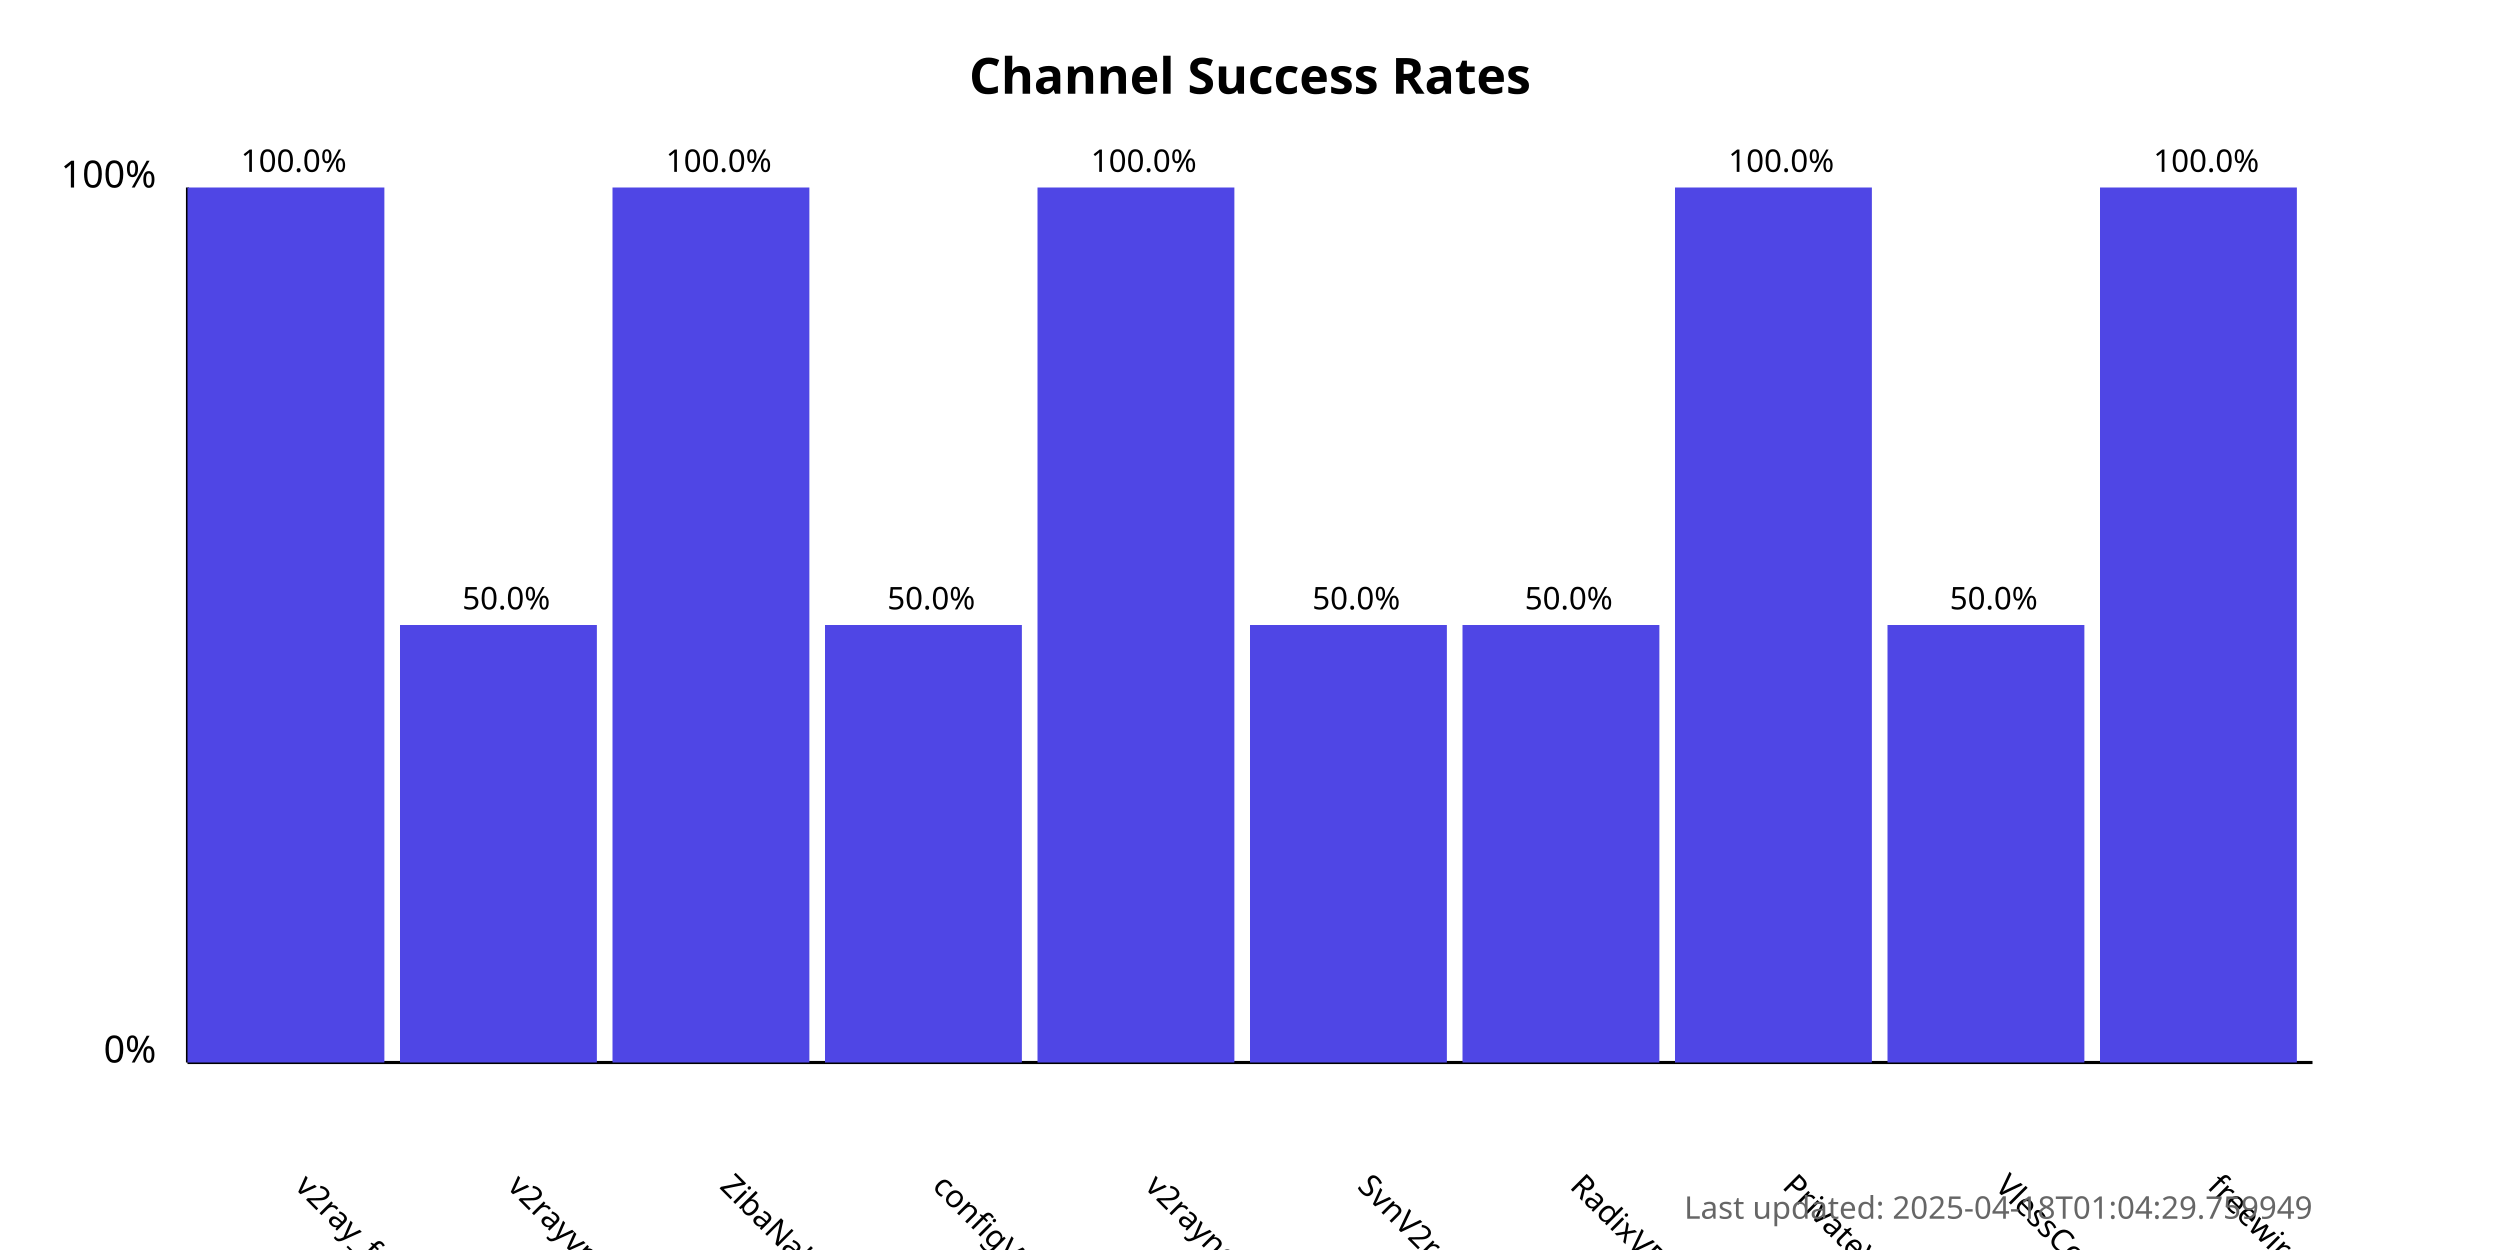
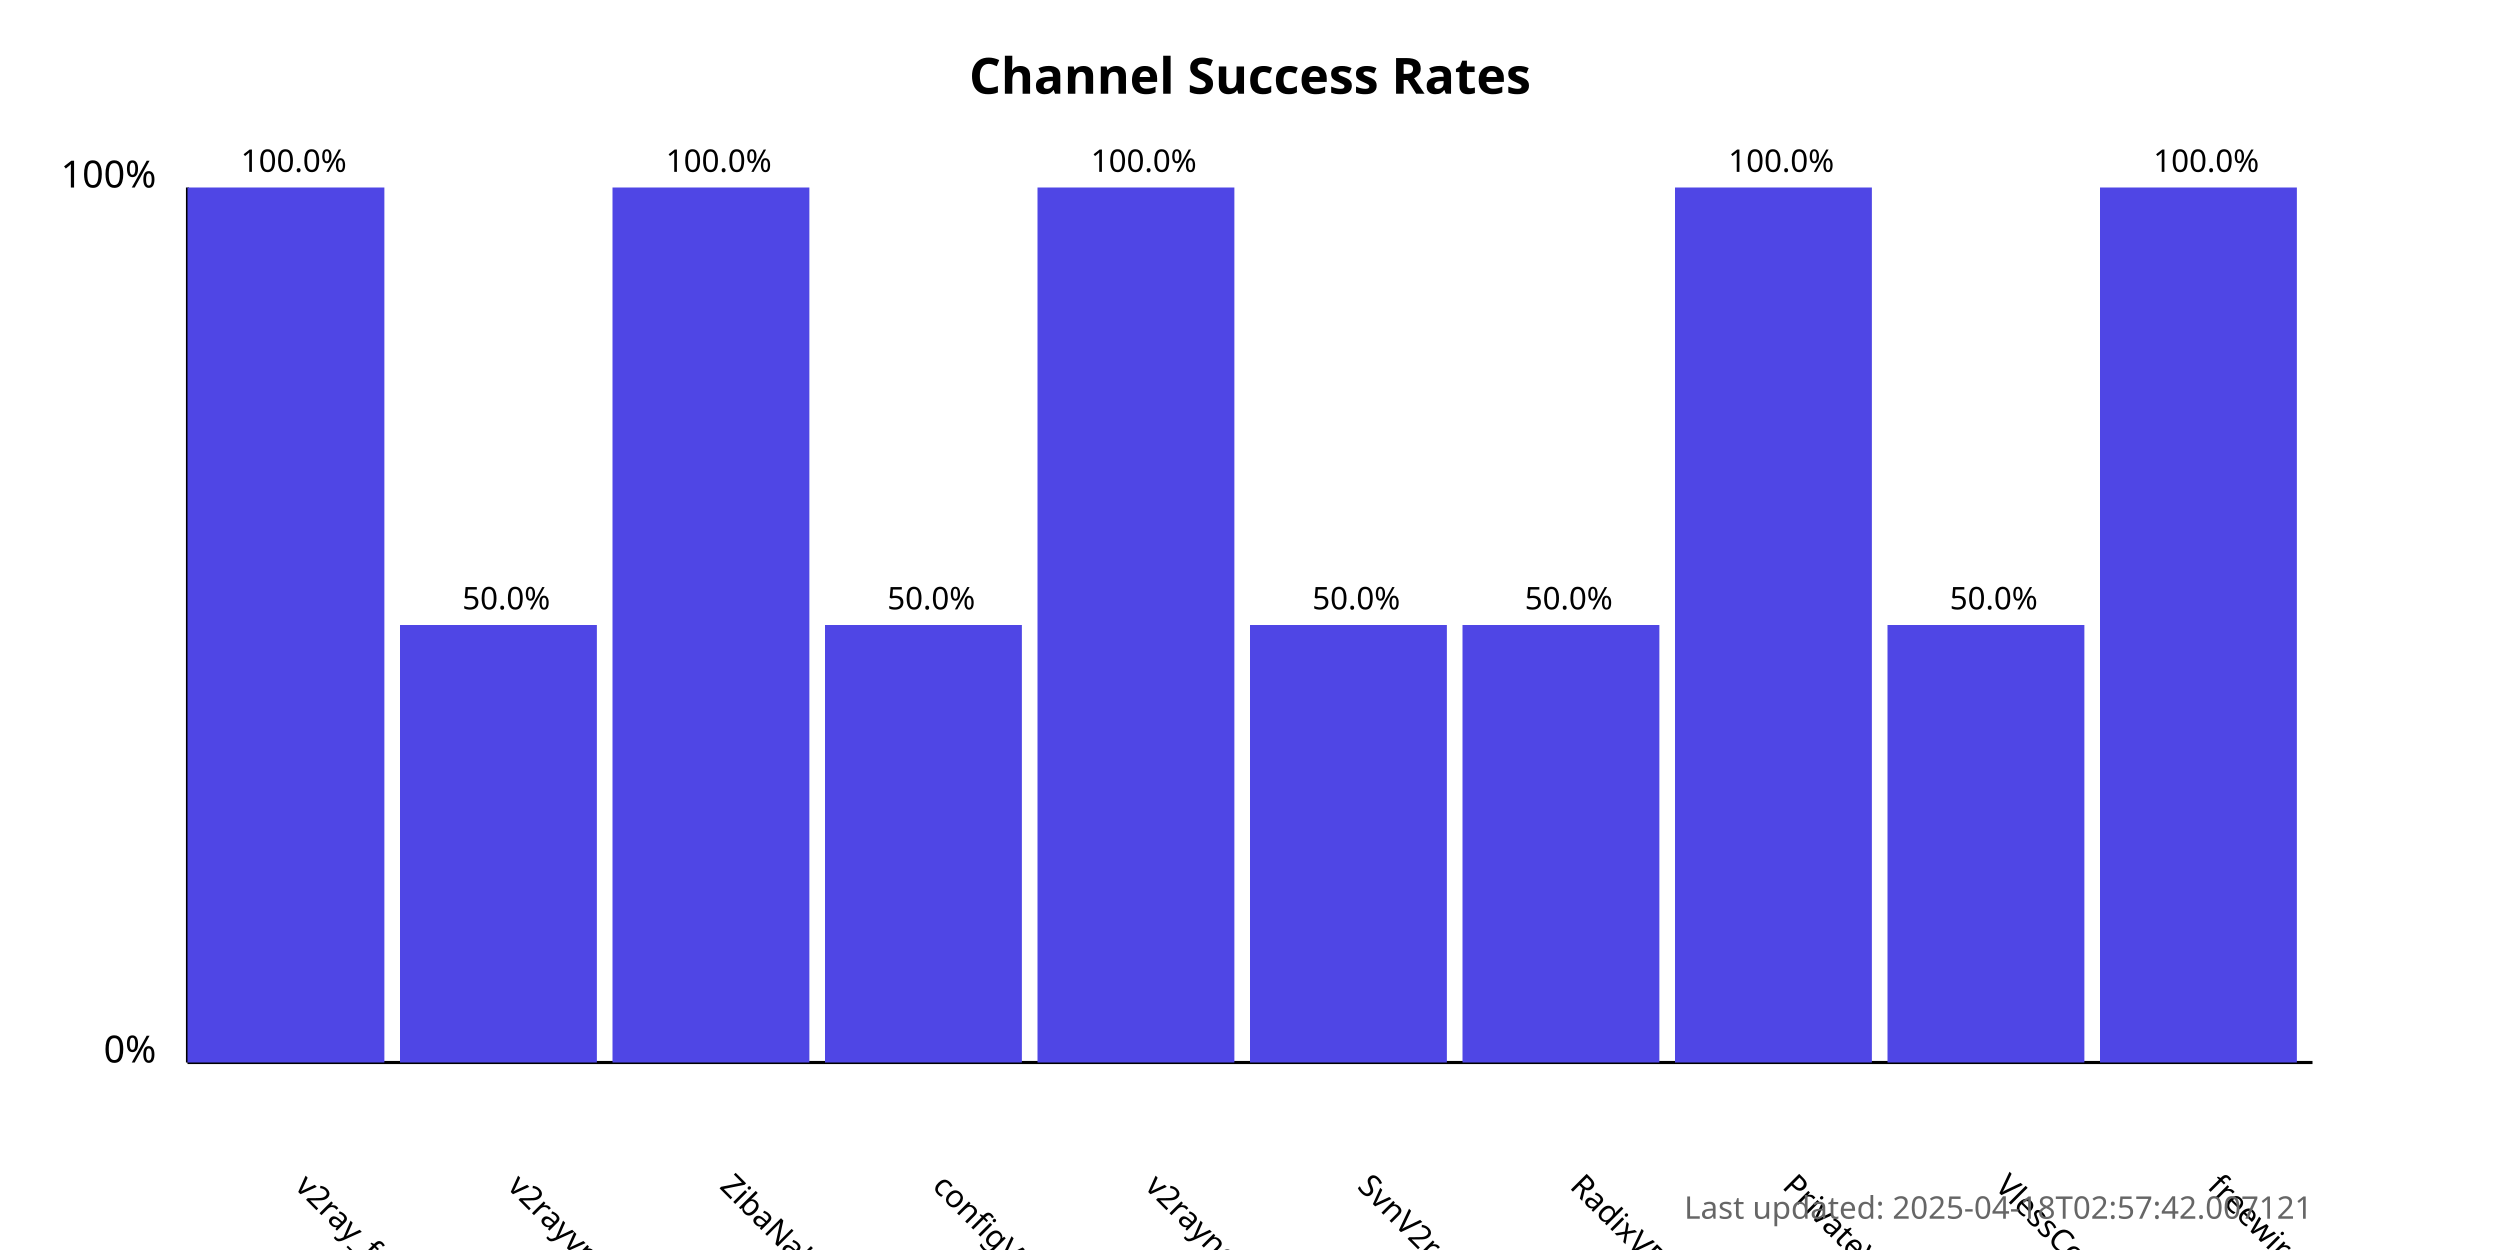
<svg xmlns="http://www.w3.org/2000/svg" width="800" height="400">
  <style>
            .chart-title { font: bold 16px sans-serif; }
            .axis-label { font: 12px sans-serif; }
            .tick-label { font: 10px sans-serif; }
            .bar { fill: #4f46e5; }
            .bar:hover { fill: #6366f1; }
            .timestamp { font: 10px sans-serif; fill: #666; }
        </style>
  <text x="400.0" y="30" text-anchor="middle" class="chart-title">
            Channel Success Rates
        </text>
  <line x1="60" y1="340" x2="60" y2="60" stroke="black" stroke-width="1" />
  <line x1="60" y1="340" x2="740" y2="340" stroke="black" stroke-width="1" />
  <text x="50" y="340" text-anchor="end" class="axis-label">0%</text>
  <text x="50" y="60" text-anchor="end" class="axis-label">100%</text>
  <g>
    <rect x="60" y="60.0" width="63.0" height="280.0" class="bar" />
    <text x="94.0" y="380" transform="rotate(45, 94.0, 380)" text-anchor="start" class="tick-label">
                v2ray_free_conf
            </text>
    <text x="94.0" y="55.0" text-anchor="middle" class="tick-label">
                100.0%
            </text>
  </g>
  <g>
    <rect x="128.0" y="200.0" width="63.0" height="140.0" class="bar" />
    <text x="162.0" y="380" transform="rotate(45, 162.0, 380)" text-anchor="start" class="tick-label">
                v2rayvpno
            </text>
    <text x="162.0" y="195.0" text-anchor="middle" class="tick-label">
                50.0%
            </text>
  </g>
  <g>
    <rect x="196.0" y="60.0" width="63.0" height="280.0" class="bar" />
    <text x="230.0" y="380" transform="rotate(45, 230.0, 380)" text-anchor="start" class="tick-label">
                ZibaNabz
            </text>
    <text x="230.0" y="55.0" text-anchor="middle" class="tick-label">
                100.0%
            </text>
  </g>
  <g>
    <rect x="264.0" y="200.0" width="63.0" height="140.0" class="bar" />
    <text x="298.0" y="380" transform="rotate(45, 298.0, 380)" text-anchor="start" class="tick-label">
                configV2rayForFree
            </text>
    <text x="298.0" y="195.0" text-anchor="middle" class="tick-label">
                50.0%
            </text>
  </g>
  <g>
    <rect x="332.0" y="60.0" width="63.0" height="280.0" class="bar" />
    <text x="366.0" y="380" transform="rotate(45, 366.0, 380)" text-anchor="start" class="tick-label">
                v2rayngvpn
            </text>
    <text x="366.0" y="55.0" text-anchor="middle" class="tick-label">
                100.0%
            </text>
  </g>
  <g>
    <rect x="400.0" y="200.0" width="63.0" height="140.0" class="bar" />
    <text x="434.0" y="380" transform="rotate(45, 434.0, 380)" text-anchor="start" class="tick-label">
                SvnV2ray
            </text>
    <text x="434.0" y="195.0" text-anchor="middle" class="tick-label">
                50.0%
            </text>
  </g>
  <g>
    <rect x="468.0" y="200.0" width="63.0" height="140.0" class="bar" />
    <text x="502.0" y="380" transform="rotate(45, 502.0, 380)" text-anchor="start" class="tick-label">
                RadixVPN
            </text>
    <text x="502.0" y="195.0" text-anchor="middle" class="tick-label">
                50.0%
            </text>
  </g>
  <g>
    <rect x="536.0" y="60.0" width="63.0" height="280.0" class="bar" />
    <text x="570.0" y="380" transform="rotate(45, 570.0, 380)" text-anchor="start" class="tick-label">
                PrivateVPNs
            </text>
    <text x="570.0" y="55.0" text-anchor="middle" class="tick-label">
                100.0%
            </text>
  </g>
  <g>
    <rect x="604.0" y="200.0" width="63.0" height="140.0" class="bar" />
    <text x="638.0" y="380" transform="rotate(45, 638.0, 380)" text-anchor="start" class="tick-label">
                VlessConfig
            </text>
    <text x="638.0" y="195.0" text-anchor="middle" class="tick-label">
                50.0%
            </text>
  </g>
  <g>
    <rect x="672.0" y="60.0" width="63.0" height="280.0" class="bar" />
    <text x="706.0" y="380" transform="rotate(45, 706.0, 380)" text-anchor="start" class="tick-label">
                freewireguard
            </text>
    <text x="706.0" y="55.0" text-anchor="middle" class="tick-label">
                100.0%
            </text>
  </g>
  <text x="740" y="390" text-anchor="end" class="timestamp">
-             Last updated: 2025-04-18T01:04:29.759949
+             Last updated: 2025-04-18T02:57:42.007121
        </text>
</svg>
